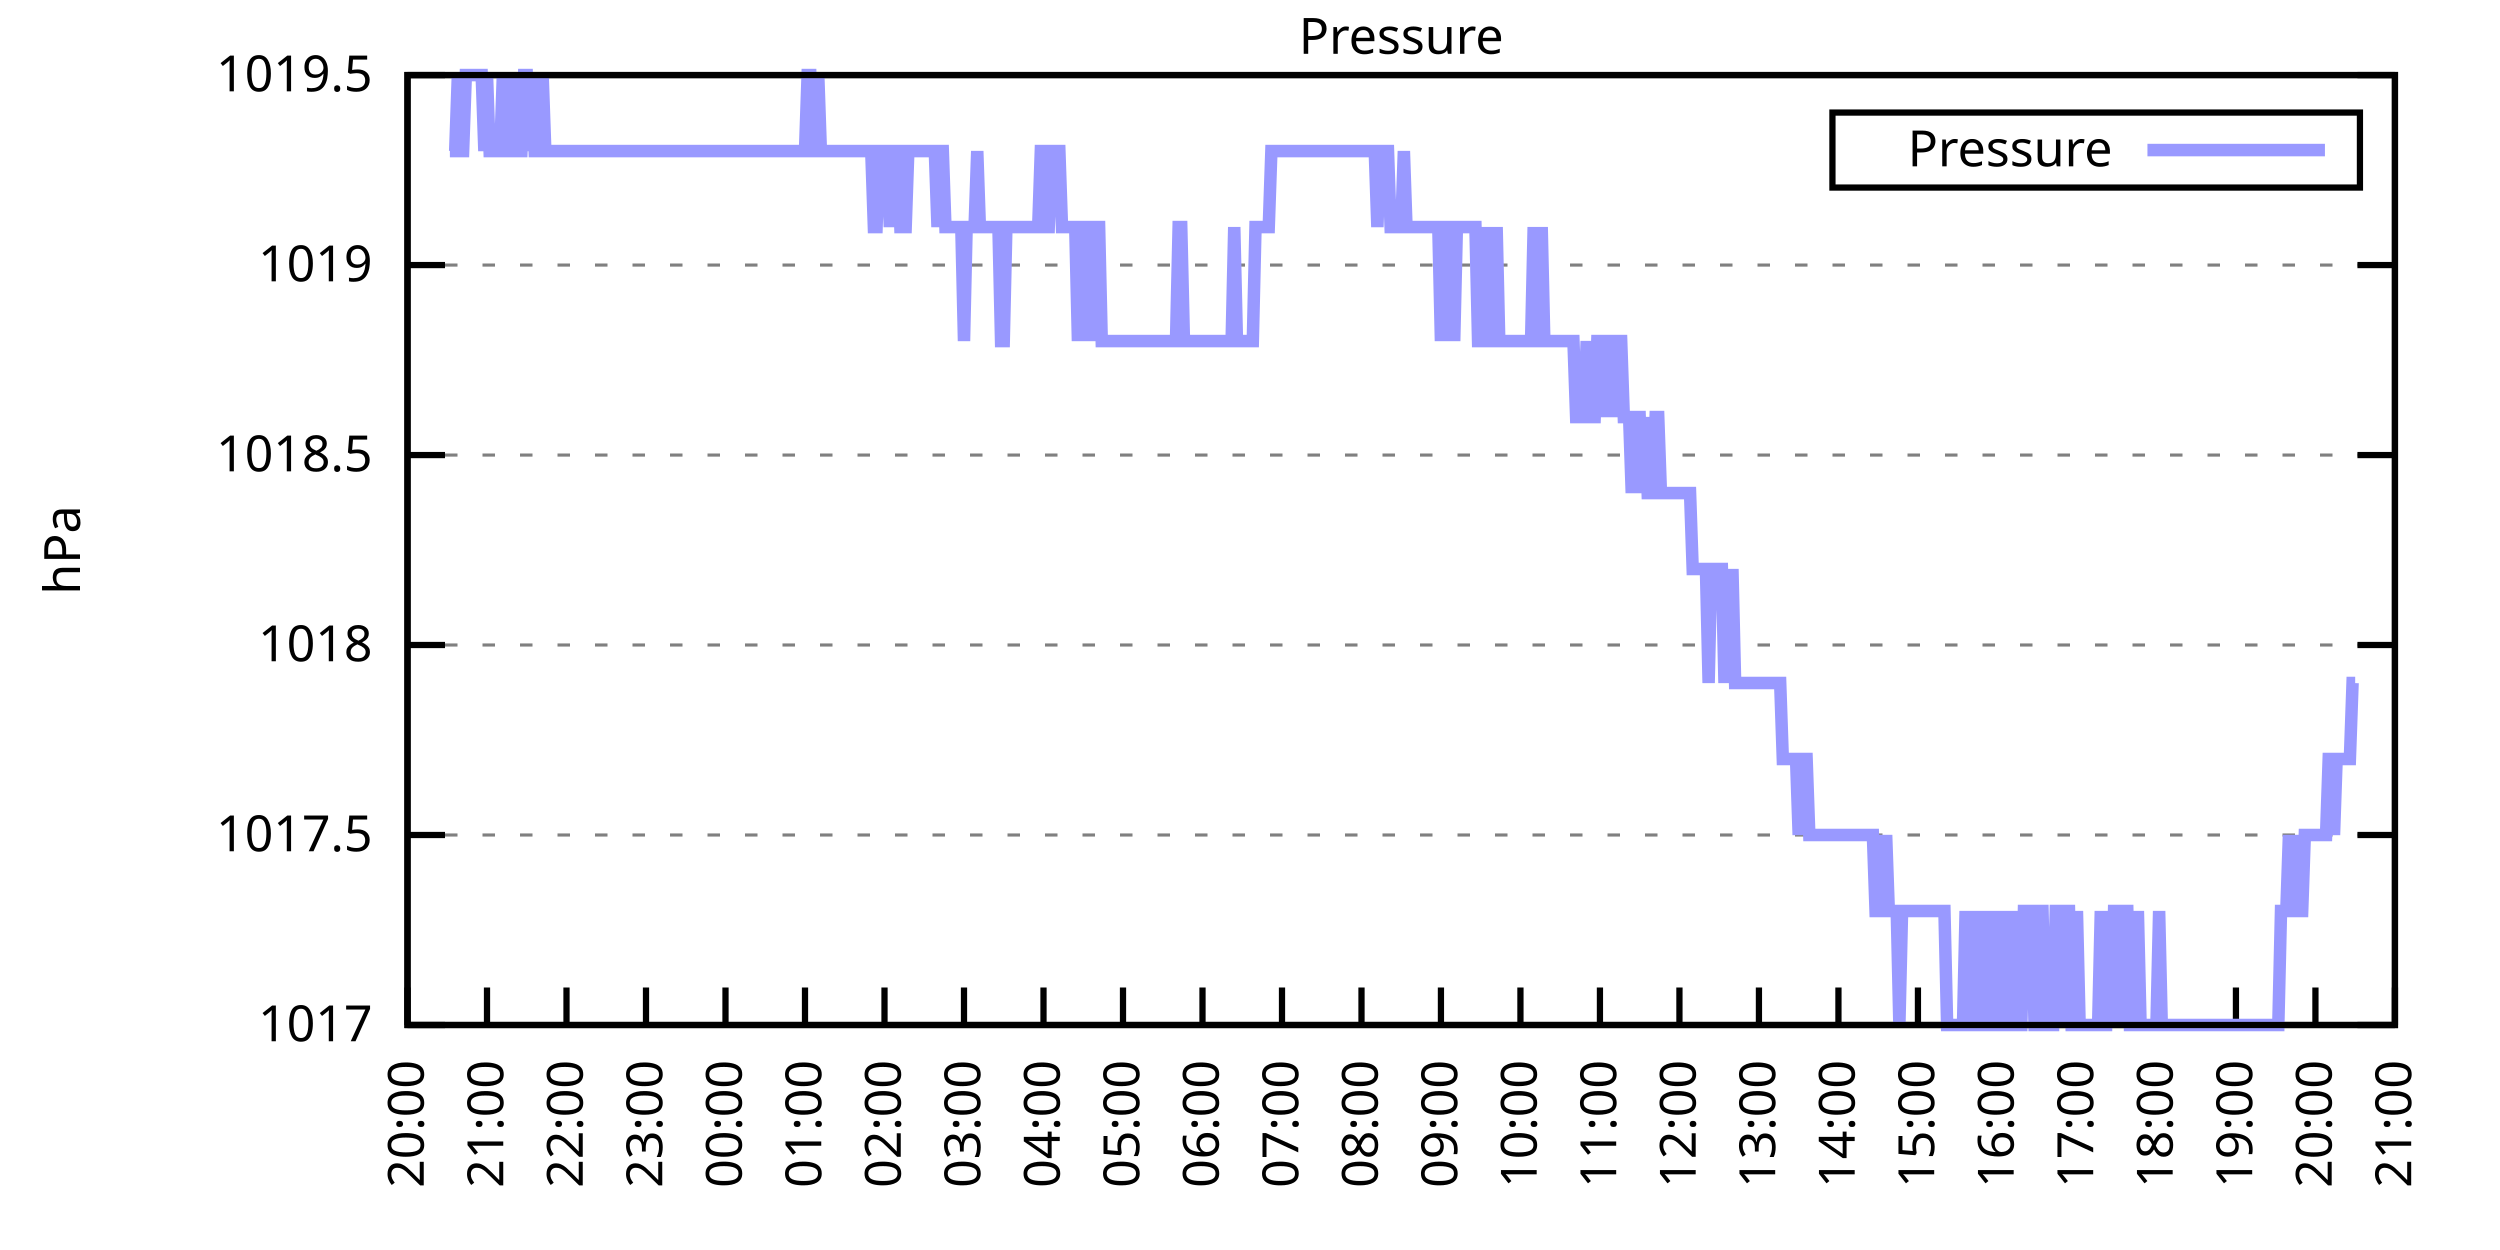
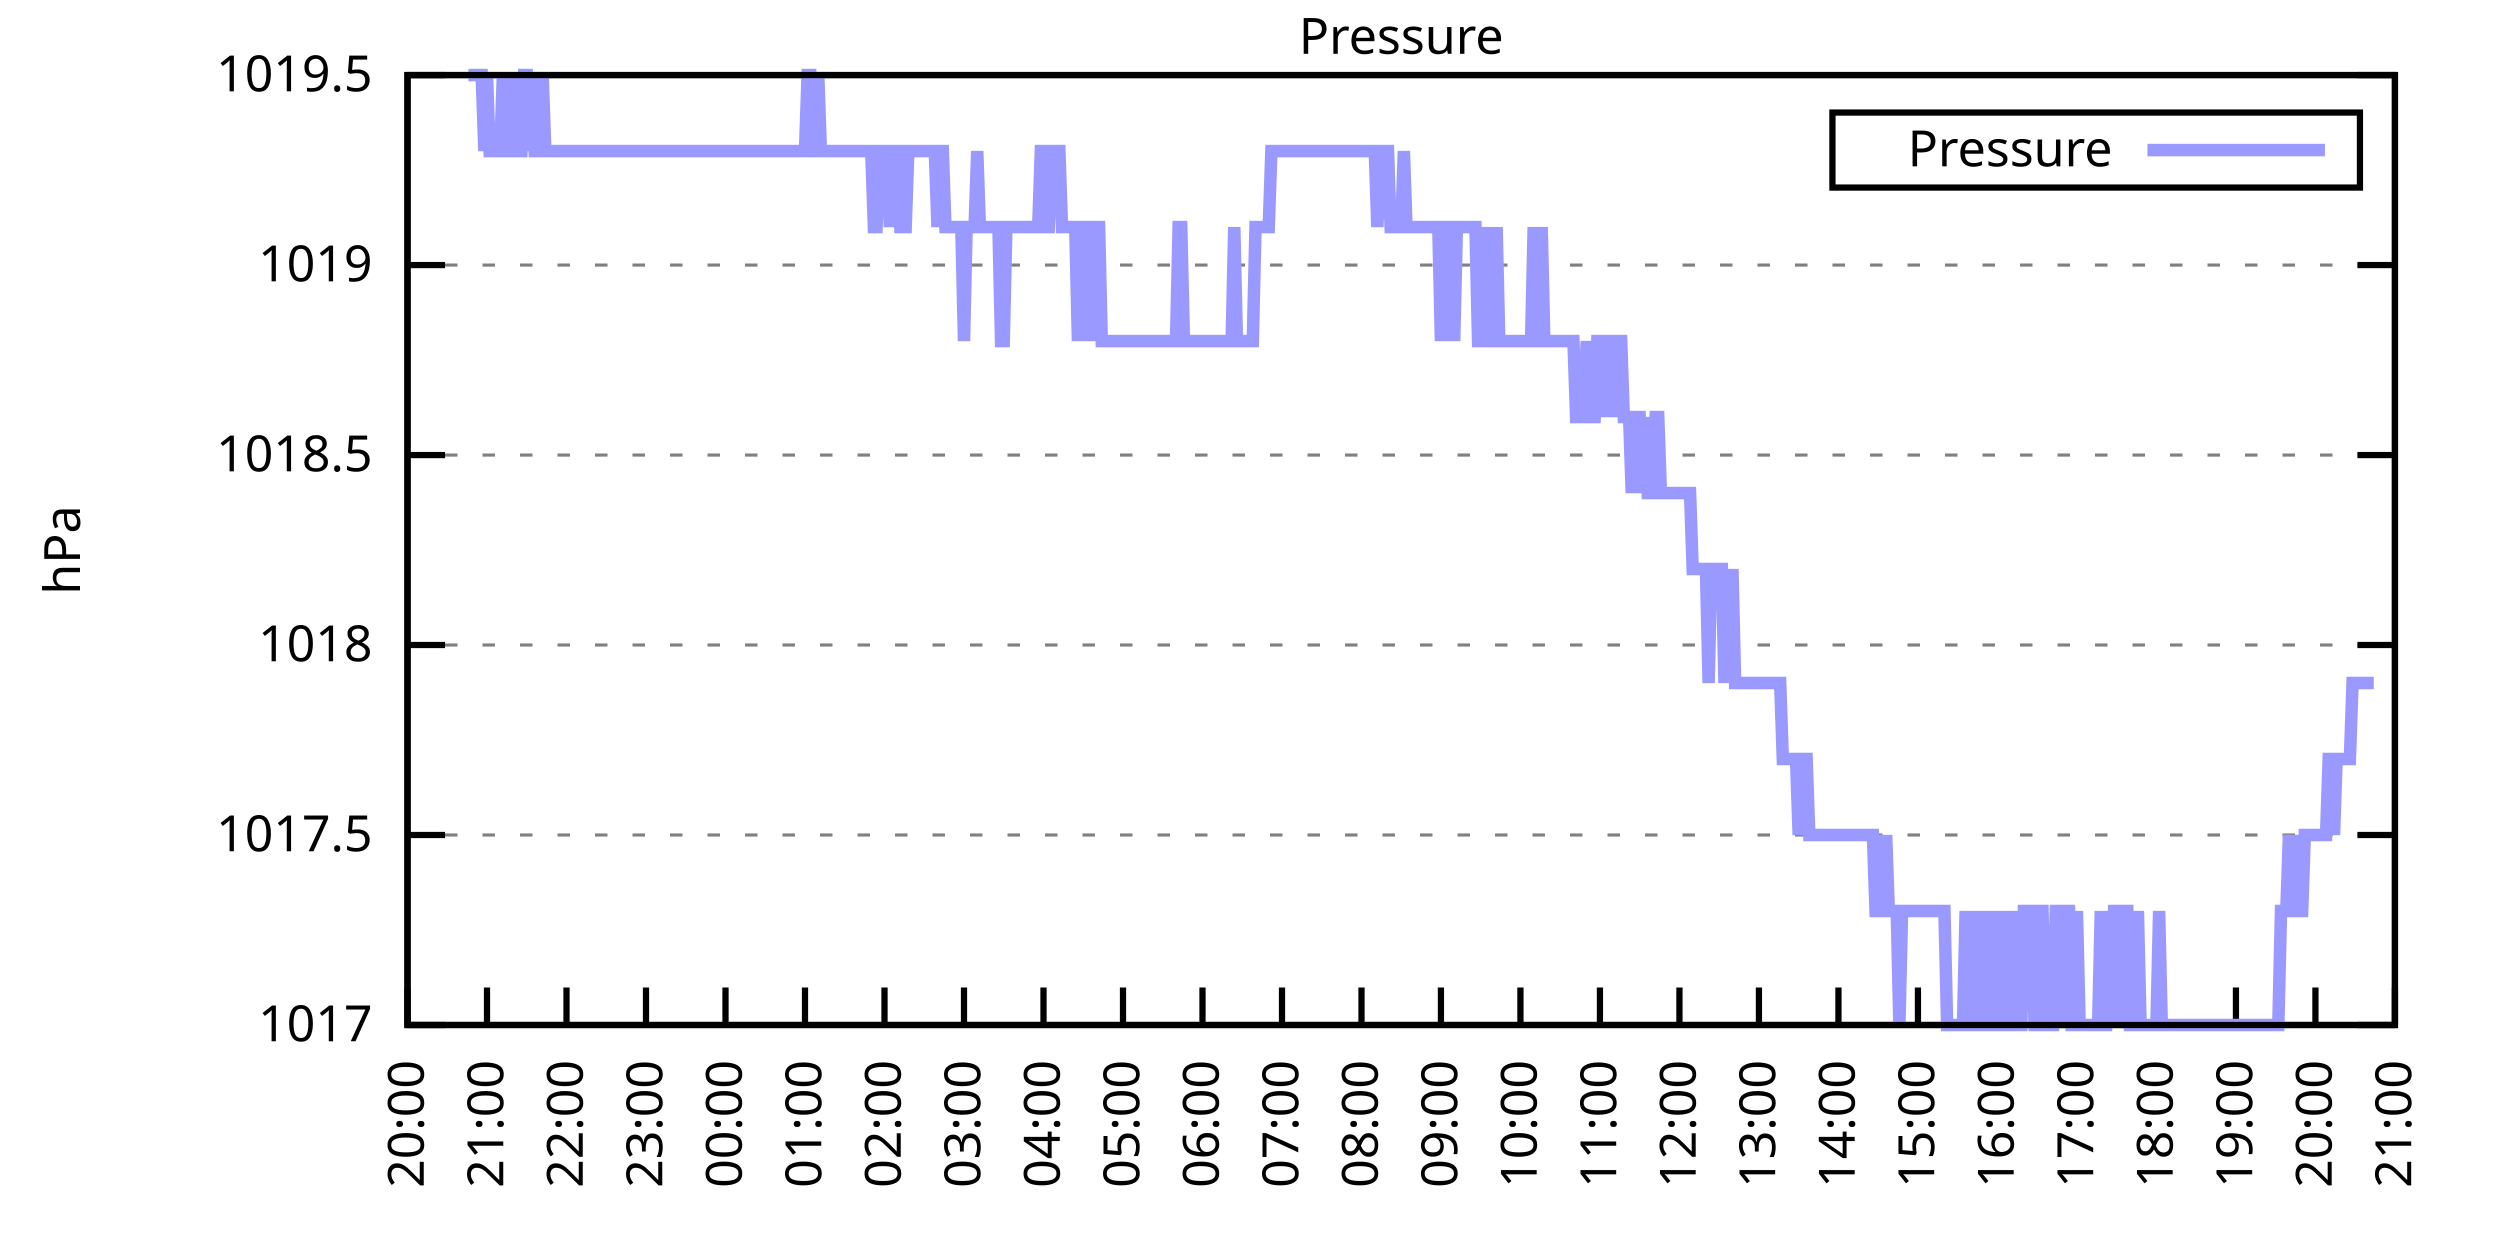
<svg xmlns="http://www.w3.org/2000/svg" xmlns:xlink="http://www.w3.org/1999/xlink" width="400" height="200" viewBox="0 0 400 200">
  <g id="gnuplot_canvas">
    <rect x="0" y="0" width="400" height="200" fill="none" />
    <defs>
      <circle id="gpDot" r="0.5" stroke-width="0.5" stroke="currentColor" />
      <path id="gpPt0" stroke-width="0.333" stroke="currentColor" d="M-1,0 h2 M0,-1 v2" />
      <path id="gpPt1" stroke-width="0.333" stroke="currentColor" d="M-1,-1 L1,1 M1,-1 L-1,1" />
      <path id="gpPt2" stroke-width="0.333" stroke="currentColor" d="M-1,0 L1,0 M0,-1 L0,1 M-1,-1 L1,1 M-1,1 L1,-1" />
      <rect id="gpPt3" stroke-width="0.333" stroke="currentColor" x="-1" y="-1" width="2" height="2" />
      <rect id="gpPt4" stroke-width="0.333" stroke="currentColor" fill="currentColor" x="-1" y="-1" width="2" height="2" />
      <circle id="gpPt5" stroke-width="0.333" stroke="currentColor" cx="0" cy="0" r="1" />
      <use xlink:href="#gpPt5" id="gpPt6" fill="currentColor" stroke="none" />
      <path id="gpPt7" stroke-width="0.333" stroke="currentColor" d="M0,-1.33 L-1.33,0.67 L1.33,0.67 z" />
      <use xlink:href="#gpPt7" id="gpPt8" fill="currentColor" stroke="none" />
      <use xlink:href="#gpPt7" id="gpPt9" stroke="currentColor" transform="rotate(180)" />
      <use xlink:href="#gpPt9" id="gpPt10" fill="currentColor" stroke="none" />
      <use xlink:href="#gpPt3" id="gpPt11" stroke="currentColor" transform="rotate(45)" />
      <use xlink:href="#gpPt11" id="gpPt12" fill="currentColor" stroke="none" />
      <path id="gpPt13" stroke-width="0.333" stroke="currentColor" d="M0,1.330 L1.265,0.411 L0.782,-1.067 L-0.782,-1.076 L-1.265,0.411 z" />
      <use xlink:href="#gpPt13" id="gpPt14" fill="currentColor" stroke="none" />
      <filter id="textbox" filterUnits="objectBoundingBox" x="0" y="0" height="1" width="1">
        <feFlood flood-color="white" flood-opacity="1" result="bgnd" />
        <feComposite in="SourceGraphic" in2="bgnd" operator="atop" />
      </filter>
      <filter id="greybox" filterUnits="objectBoundingBox" x="0" y="0" height="1" width="1">
        <feFlood flood-color="lightgrey" flood-opacity="1" result="grey" />
        <feComposite in="SourceGraphic" in2="grey" operator="atop" />
      </filter>
    </defs>
    <g fill="none" color="white" stroke="currentColor" stroke-width="1.00" stroke-linecap="butt" stroke-linejoin="miter">
</g>
    <g fill="none" color="black" stroke="currentColor" stroke-width="1.00" stroke-linecap="butt" stroke-linejoin="miter">
      <g stroke="none" shape-rendering="crispEdges">
        <polygon fill="rgb(255, 255, 255)" points="65.20,164.00 383.18,164.00 383.18,12.02 65.20,12.02 " />
      </g>
    </g>
    <g fill="none" color="black" stroke="currentColor" stroke-width="1.00" stroke-linecap="butt" stroke-linejoin="miter">
</g>
    <g fill="none" color="black" stroke="black" stroke-width="0.50" stroke-linecap="butt" stroke-linejoin="miter">
</g>
    <g fill="none" color="gray" stroke="currentColor" stroke-width="0.50" stroke-linecap="butt" stroke-linejoin="miter">
      <path stroke="gray" stroke-dasharray="2,4" class="gridline" d="M65.20,164.00 L383.19,164.00  " />
    </g>
    <g fill="none" color="gray" stroke="gray" stroke-width="1.00" stroke-linecap="butt" stroke-linejoin="miter">
</g>
    <g fill="none" color="black" stroke="currentColor" stroke-width="1.00" stroke-linecap="butt" stroke-linejoin="miter">
      <path stroke="black" d="M65.20,164.00 L71.20,164.00 M383.19,164.00 L377.19,164.00  " />
      <g transform="translate(59.60,166.60)" stroke="none" fill="black" font-family="Sans" font-size="8.00" text-anchor="end">
        <text>
          <tspan font-family="Sans"> 1017</tspan>
        </text>
      </g>
    </g>
    <g fill="none" color="black" stroke="currentColor" stroke-width="1.00" stroke-linecap="butt" stroke-linejoin="miter">
</g>
    <g fill="none" color="black" stroke="black" stroke-width="0.50" stroke-linecap="butt" stroke-linejoin="miter">
</g>
    <g fill="none" color="gray" stroke="currentColor" stroke-width="0.50" stroke-linecap="butt" stroke-linejoin="miter">
      <path stroke="gray" stroke-dasharray="2,4" class="gridline" d="M65.20,133.60 L383.19,133.60  " />
    </g>
    <g fill="none" color="gray" stroke="gray" stroke-width="1.00" stroke-linecap="butt" stroke-linejoin="miter">
</g>
    <g fill="none" color="black" stroke="currentColor" stroke-width="1.00" stroke-linecap="butt" stroke-linejoin="miter">
      <path stroke="black" d="M65.20,133.60 L71.20,133.60 M383.19,133.60 L377.19,133.60  " />
      <g transform="translate(59.60,136.20)" stroke="none" fill="black" font-family="Sans" font-size="8.00" text-anchor="end">
        <text>
          <tspan font-family="Sans"> 1017.5</tspan>
        </text>
      </g>
    </g>
    <g fill="none" color="black" stroke="currentColor" stroke-width="1.00" stroke-linecap="butt" stroke-linejoin="miter">
</g>
    <g fill="none" color="black" stroke="black" stroke-width="0.50" stroke-linecap="butt" stroke-linejoin="miter">
</g>
    <g fill="none" color="gray" stroke="currentColor" stroke-width="0.50" stroke-linecap="butt" stroke-linejoin="miter">
      <path stroke="gray" stroke-dasharray="2,4" class="gridline" d="M65.20,103.20 L383.19,103.20  " />
    </g>
    <g fill="none" color="gray" stroke="gray" stroke-width="1.00" stroke-linecap="butt" stroke-linejoin="miter">
</g>
    <g fill="none" color="black" stroke="currentColor" stroke-width="1.00" stroke-linecap="butt" stroke-linejoin="miter">
      <path stroke="black" d="M65.20,103.20 L71.20,103.20 M383.19,103.20 L377.19,103.20  " />
      <g transform="translate(59.60,105.80)" stroke="none" fill="black" font-family="Sans" font-size="8.00" text-anchor="end">
        <text>
          <tspan font-family="Sans"> 1018</tspan>
        </text>
      </g>
    </g>
    <g fill="none" color="black" stroke="currentColor" stroke-width="1.00" stroke-linecap="butt" stroke-linejoin="miter">
</g>
    <g fill="none" color="black" stroke="black" stroke-width="0.50" stroke-linecap="butt" stroke-linejoin="miter">
</g>
    <g fill="none" color="gray" stroke="currentColor" stroke-width="0.50" stroke-linecap="butt" stroke-linejoin="miter">
      <path stroke="gray" stroke-dasharray="2,4" class="gridline" d="M65.20,72.81 L383.19,72.81  " />
    </g>
    <g fill="none" color="gray" stroke="gray" stroke-width="1.00" stroke-linecap="butt" stroke-linejoin="miter">
</g>
    <g fill="none" color="black" stroke="currentColor" stroke-width="1.00" stroke-linecap="butt" stroke-linejoin="miter">
      <path stroke="black" d="M65.20,72.81 L71.20,72.81 M383.19,72.81 L377.19,72.81  " />
      <g transform="translate(59.60,75.41)" stroke="none" fill="black" font-family="Sans" font-size="8.00" text-anchor="end">
        <text>
          <tspan font-family="Sans"> 1018.5</tspan>
        </text>
      </g>
    </g>
    <g fill="none" color="black" stroke="currentColor" stroke-width="1.00" stroke-linecap="butt" stroke-linejoin="miter">
</g>
    <g fill="none" color="black" stroke="black" stroke-width="0.50" stroke-linecap="butt" stroke-linejoin="miter">
</g>
    <g fill="none" color="gray" stroke="currentColor" stroke-width="0.50" stroke-linecap="butt" stroke-linejoin="miter">
      <path stroke="gray" stroke-dasharray="2,4" class="gridline" d="M65.20,42.41 L383.19,42.41  " />
    </g>
    <g fill="none" color="gray" stroke="gray" stroke-width="1.00" stroke-linecap="butt" stroke-linejoin="miter">
</g>
    <g fill="none" color="black" stroke="currentColor" stroke-width="1.00" stroke-linecap="butt" stroke-linejoin="miter">
      <path stroke="black" d="M65.20,42.41 L71.20,42.41 M383.19,42.41 L377.19,42.41  " />
      <g transform="translate(59.60,45.01)" stroke="none" fill="black" font-family="Sans" font-size="8.00" text-anchor="end">
        <text>
          <tspan font-family="Sans"> 1019</tspan>
        </text>
      </g>
    </g>
    <g fill="none" color="black" stroke="currentColor" stroke-width="1.00" stroke-linecap="butt" stroke-linejoin="miter">
</g>
    <g fill="none" color="black" stroke="black" stroke-width="0.50" stroke-linecap="butt" stroke-linejoin="miter">
</g>
    <g fill="none" color="gray" stroke="currentColor" stroke-width="0.50" stroke-linecap="butt" stroke-linejoin="miter">
      <path stroke="gray" stroke-dasharray="2,4" class="gridline" d="M65.20,12.01 L383.19,12.01  " />
    </g>
    <g fill="none" color="gray" stroke="gray" stroke-width="1.00" stroke-linecap="butt" stroke-linejoin="miter">
</g>
    <g fill="none" color="black" stroke="currentColor" stroke-width="1.00" stroke-linecap="butt" stroke-linejoin="miter">
      <path stroke="black" d="M65.20,12.01 L71.20,12.01 M383.19,12.01 L377.19,12.01  " />
      <g transform="translate(59.60,14.61)" stroke="none" fill="black" font-family="Sans" font-size="8.00" text-anchor="end">
        <text>
          <tspan font-family="Sans"> 1019.5</tspan>
        </text>
      </g>
    </g>
    <g fill="none" color="black" stroke="currentColor" stroke-width="1.00" stroke-linecap="butt" stroke-linejoin="miter">
      <path stroke="black" d="M65.20,164.00 L65.20,158.00  " />
      <g transform="translate(67.80,169.60) rotate(270.00)" stroke="none" fill="black" font-family="Sans" font-size="8.00" text-anchor="end">
        <text>
          <tspan font-family="Sans">20:00</tspan>
        </text>
      </g>
    </g>
    <g fill="none" color="black" stroke="currentColor" stroke-width="1.00" stroke-linecap="butt" stroke-linejoin="miter">
      <path stroke="black" d="M77.92,164.00 L77.92,158.00  " />
      <g transform="translate(80.52,169.60) rotate(270.00)" stroke="none" fill="black" font-family="Sans" font-size="8.00" text-anchor="end">
        <text>
          <tspan font-family="Sans">21:00</tspan>
        </text>
      </g>
    </g>
    <g fill="none" color="black" stroke="currentColor" stroke-width="1.00" stroke-linecap="butt" stroke-linejoin="miter">
      <path stroke="black" d="M90.64,164.00 L90.64,158.00  " />
      <g transform="translate(93.24,169.60) rotate(270.00)" stroke="none" fill="black" font-family="Sans" font-size="8.00" text-anchor="end">
        <text>
          <tspan font-family="Sans">22:00</tspan>
        </text>
      </g>
    </g>
    <g fill="none" color="black" stroke="currentColor" stroke-width="1.00" stroke-linecap="butt" stroke-linejoin="miter">
      <path stroke="black" d="M103.36,164.00 L103.36,158.00  " />
      <g transform="translate(105.96,169.60) rotate(270.00)" stroke="none" fill="black" font-family="Sans" font-size="8.00" text-anchor="end">
        <text>
          <tspan font-family="Sans">23:00</tspan>
        </text>
      </g>
    </g>
    <g fill="none" color="black" stroke="currentColor" stroke-width="1.00" stroke-linecap="butt" stroke-linejoin="miter">
      <path stroke="black" d="M116.08,164.00 L116.08,158.00  " />
      <g transform="translate(118.68,169.60) rotate(270.00)" stroke="none" fill="black" font-family="Sans" font-size="8.00" text-anchor="end">
        <text>
          <tspan font-family="Sans">00:00</tspan>
        </text>
      </g>
    </g>
    <g fill="none" color="black" stroke="currentColor" stroke-width="1.00" stroke-linecap="butt" stroke-linejoin="miter">
      <path stroke="black" d="M128.80,164.00 L128.80,158.00  " />
      <g transform="translate(131.40,169.60) rotate(270.00)" stroke="none" fill="black" font-family="Sans" font-size="8.00" text-anchor="end">
        <text>
          <tspan font-family="Sans">01:00</tspan>
        </text>
      </g>
    </g>
    <g fill="none" color="black" stroke="currentColor" stroke-width="1.00" stroke-linecap="butt" stroke-linejoin="miter">
      <path stroke="black" d="M141.52,164.00 L141.52,158.00  " />
      <g transform="translate(144.12,169.60) rotate(270.00)" stroke="none" fill="black" font-family="Sans" font-size="8.00" text-anchor="end">
        <text>
          <tspan font-family="Sans">02:00</tspan>
        </text>
      </g>
    </g>
    <g fill="none" color="black" stroke="currentColor" stroke-width="1.00" stroke-linecap="butt" stroke-linejoin="miter">
      <path stroke="black" d="M154.24,164.00 L154.24,158.00  " />
      <g transform="translate(156.84,169.60) rotate(270.00)" stroke="none" fill="black" font-family="Sans" font-size="8.00" text-anchor="end">
        <text>
          <tspan font-family="Sans">03:00</tspan>
        </text>
      </g>
    </g>
    <g fill="none" color="black" stroke="currentColor" stroke-width="1.00" stroke-linecap="butt" stroke-linejoin="miter">
      <path stroke="black" d="M166.96,164.00 L166.96,158.00  " />
      <g transform="translate(169.56,169.60) rotate(270.00)" stroke="none" fill="black" font-family="Sans" font-size="8.00" text-anchor="end">
        <text>
          <tspan font-family="Sans">04:00</tspan>
        </text>
      </g>
    </g>
    <g fill="none" color="black" stroke="currentColor" stroke-width="1.00" stroke-linecap="butt" stroke-linejoin="miter">
      <path stroke="black" d="M179.68,164.00 L179.68,158.00  " />
      <g transform="translate(182.28,169.60) rotate(270.00)" stroke="none" fill="black" font-family="Sans" font-size="8.00" text-anchor="end">
        <text>
          <tspan font-family="Sans">05:00</tspan>
        </text>
      </g>
    </g>
    <g fill="none" color="black" stroke="currentColor" stroke-width="1.00" stroke-linecap="butt" stroke-linejoin="miter">
      <path stroke="black" d="M192.40,164.00 L192.40,158.00  " />
      <g transform="translate(195.00,169.60) rotate(270.00)" stroke="none" fill="black" font-family="Sans" font-size="8.00" text-anchor="end">
        <text>
          <tspan font-family="Sans">06:00</tspan>
        </text>
      </g>
    </g>
    <g fill="none" color="black" stroke="currentColor" stroke-width="1.00" stroke-linecap="butt" stroke-linejoin="miter">
      <path stroke="black" d="M205.12,164.00 L205.12,158.00  " />
      <g transform="translate(207.72,169.60) rotate(270.00)" stroke="none" fill="black" font-family="Sans" font-size="8.00" text-anchor="end">
        <text>
          <tspan font-family="Sans">07:00</tspan>
        </text>
      </g>
    </g>
    <g fill="none" color="black" stroke="currentColor" stroke-width="1.00" stroke-linecap="butt" stroke-linejoin="miter">
      <path stroke="black" d="M217.84,164.00 L217.84,158.00  " />
      <g transform="translate(220.44,169.60) rotate(270.00)" stroke="none" fill="black" font-family="Sans" font-size="8.00" text-anchor="end">
        <text>
          <tspan font-family="Sans">08:00</tspan>
        </text>
      </g>
    </g>
    <g fill="none" color="black" stroke="currentColor" stroke-width="1.00" stroke-linecap="butt" stroke-linejoin="miter">
      <path stroke="black" d="M230.55,164.00 L230.55,158.00  " />
      <g transform="translate(233.15,169.60) rotate(270.00)" stroke="none" fill="black" font-family="Sans" font-size="8.00" text-anchor="end">
        <text>
          <tspan font-family="Sans">09:00</tspan>
        </text>
      </g>
    </g>
    <g fill="none" color="black" stroke="currentColor" stroke-width="1.00" stroke-linecap="butt" stroke-linejoin="miter">
      <path stroke="black" d="M243.27,164.00 L243.27,158.00  " />
      <g transform="translate(245.87,169.60) rotate(270.00)" stroke="none" fill="black" font-family="Sans" font-size="8.00" text-anchor="end">
        <text>
          <tspan font-family="Sans">10:00</tspan>
        </text>
      </g>
    </g>
    <g fill="none" color="black" stroke="currentColor" stroke-width="1.00" stroke-linecap="butt" stroke-linejoin="miter">
      <path stroke="black" d="M255.99,164.00 L255.99,158.00  " />
      <g transform="translate(258.59,169.60) rotate(270.00)" stroke="none" fill="black" font-family="Sans" font-size="8.00" text-anchor="end">
        <text>
          <tspan font-family="Sans">11:00</tspan>
        </text>
      </g>
    </g>
    <g fill="none" color="black" stroke="currentColor" stroke-width="1.00" stroke-linecap="butt" stroke-linejoin="miter">
      <path stroke="black" d="M268.71,164.00 L268.71,158.00  " />
      <g transform="translate(271.31,169.60) rotate(270.00)" stroke="none" fill="black" font-family="Sans" font-size="8.00" text-anchor="end">
        <text>
          <tspan font-family="Sans">12:00</tspan>
        </text>
      </g>
    </g>
    <g fill="none" color="black" stroke="currentColor" stroke-width="1.00" stroke-linecap="butt" stroke-linejoin="miter">
      <path stroke="black" d="M281.43,164.00 L281.43,158.00  " />
      <g transform="translate(284.03,169.60) rotate(270.00)" stroke="none" fill="black" font-family="Sans" font-size="8.00" text-anchor="end">
        <text>
          <tspan font-family="Sans">13:00</tspan>
        </text>
      </g>
    </g>
    <g fill="none" color="black" stroke="currentColor" stroke-width="1.00" stroke-linecap="butt" stroke-linejoin="miter">
      <path stroke="black" d="M294.15,164.00 L294.15,158.00  " />
      <g transform="translate(296.75,169.60) rotate(270.00)" stroke="none" fill="black" font-family="Sans" font-size="8.00" text-anchor="end">
        <text>
          <tspan font-family="Sans">14:00</tspan>
        </text>
      </g>
    </g>
    <g fill="none" color="black" stroke="currentColor" stroke-width="1.00" stroke-linecap="butt" stroke-linejoin="miter">
      <path stroke="black" d="M306.87,164.00 L306.87,158.00  " />
      <g transform="translate(309.47,169.60) rotate(270.00)" stroke="none" fill="black" font-family="Sans" font-size="8.00" text-anchor="end">
        <text>
          <tspan font-family="Sans">15:00</tspan>
        </text>
      </g>
    </g>
    <g fill="none" color="black" stroke="currentColor" stroke-width="1.00" stroke-linecap="butt" stroke-linejoin="miter">
      <path stroke="black" d="M319.59,164.00 L319.59,158.00  " />
      <g transform="translate(322.19,169.60) rotate(270.00)" stroke="none" fill="black" font-family="Sans" font-size="8.00" text-anchor="end">
        <text>
          <tspan font-family="Sans">16:00</tspan>
        </text>
      </g>
    </g>
    <g fill="none" color="black" stroke="currentColor" stroke-width="1.00" stroke-linecap="butt" stroke-linejoin="miter">
      <path stroke="black" d="M332.31,164.00 L332.31,158.00  " />
      <g transform="translate(334.91,169.60) rotate(270.00)" stroke="none" fill="black" font-family="Sans" font-size="8.00" text-anchor="end">
        <text>
          <tspan font-family="Sans">17:00</tspan>
        </text>
      </g>
    </g>
    <g fill="none" color="black" stroke="currentColor" stroke-width="1.00" stroke-linecap="butt" stroke-linejoin="miter">
      <path stroke="black" d="M345.03,164.00 L345.03,158.00  " />
      <g transform="translate(347.63,169.60) rotate(270.00)" stroke="none" fill="black" font-family="Sans" font-size="8.00" text-anchor="end">
        <text>
          <tspan font-family="Sans">18:00</tspan>
        </text>
      </g>
    </g>
    <g fill="none" color="black" stroke="currentColor" stroke-width="1.00" stroke-linecap="butt" stroke-linejoin="miter">
      <path stroke="black" d="M357.75,164.00 L357.75,158.00  " />
      <g transform="translate(360.35,169.60) rotate(270.00)" stroke="none" fill="black" font-family="Sans" font-size="8.00" text-anchor="end">
        <text>
          <tspan font-family="Sans">19:00</tspan>
        </text>
      </g>
    </g>
    <g fill="none" color="black" stroke="currentColor" stroke-width="1.00" stroke-linecap="butt" stroke-linejoin="miter">
      <path stroke="black" d="M370.47,164.00 L370.47,158.00  " />
      <g transform="translate(373.07,169.60) rotate(270.00)" stroke="none" fill="black" font-family="Sans" font-size="8.00" text-anchor="end">
        <text>
          <tspan font-family="Sans">20:00</tspan>
        </text>
      </g>
    </g>
    <g fill="none" color="black" stroke="currentColor" stroke-width="1.00" stroke-linecap="butt" stroke-linejoin="miter">
      <path stroke="black" d="M383.19,164.00 L383.19,158.00  " />
      <g transform="translate(385.79,169.60) rotate(270.00)" stroke="none" fill="black" font-family="Sans" font-size="8.00" text-anchor="end">
        <text>
          <tspan font-family="Sans">21:00</tspan>
        </text>
      </g>
    </g>
    <g fill="none" color="black" stroke="currentColor" stroke-width="1.00" stroke-linecap="butt" stroke-linejoin="miter">
</g>
    <g fill="none" color="black" stroke="currentColor" stroke-width="1.00" stroke-linecap="butt" stroke-linejoin="miter">
      <path stroke="black" d="M65.20,12.01 L65.20,164.00 L383.19,164.00 L383.19,12.01 L65.20,12.01 Z  " />
    </g>
    <g fill="none" color="black" stroke="currentColor" stroke-width="1.00" stroke-linecap="butt" stroke-linejoin="miter">
</g>
    <g fill="none" color="black" stroke="currentColor" stroke-width="1.00" stroke-linecap="butt" stroke-linejoin="miter">
      <path stroke="black" d="M293.19,30.01 L293.19,18.01 L377.59,18.01 L377.59,30.01 L293.19,30.01 Z  " />
    </g>
    <g id="Pressure_plot_1">
      <g fill="none" color="white" stroke="black" stroke-width="2.00" stroke-linecap="butt" stroke-linejoin="miter">
</g>
      <g fill="none" color="black" stroke="currentColor" stroke-width="2.00" stroke-linecap="butt" stroke-linejoin="miter">
        <g transform="translate(337.99,26.61)" stroke="none" fill="black" font-family="Sans" font-size="8.00" text-anchor="end">
          <text>
            <tspan font-family="Sans">Pressure</tspan>
          </text>
        </g>
      </g>
      <g fill="none" color="black" stroke="currentColor" stroke-width="2.00" stroke-linecap="butt" stroke-linejoin="miter">
-         <path stroke="rgb(153, 153, 255)" d="M343.59,24.01 L371.99,24.01 M71.98,24.17 L72.41,24.17 L72.83,24.17 L73.26,12.01 L73.68,24.17 L74.10,24.17   L74.53,12.01 L74.95,12.01 L75.38,12.01 L75.80,12.01 L76.22,12.01 L76.65,12.01 L77.07,12.01 L77.50,24.17   L77.92,12.01 L78.34,24.17 L78.77,24.17 L79.19,24.17 L79.62,24.17 L80.04,24.17 L80.46,12.01 L80.89,24.17   L81.31,12.01 L81.74,24.17 L82.16,24.17 L82.58,12.01 L83.01,24.17 L83.43,24.17 L83.86,12.01 L84.28,12.01   L84.70,24.17 L85.13,12.01 L85.55,24.17 L85.98,24.17 L86.40,24.17 L86.82,12.01 L87.25,24.17 L87.67,24.17   L88.10,24.17 L88.52,24.17 L88.94,24.17 L89.37,24.17 L89.79,24.17 L90.22,24.17 L90.64,24.17 L91.06,24.17   L91.49,24.17 L91.91,24.17 L92.34,24.17 L92.76,24.17 L93.18,24.17 L93.61,24.17 L94.03,24.17 L94.46,24.17   L94.88,24.17 L95.30,24.17 L95.73,24.17 L96.15,24.17 L96.58,24.17 L97.00,24.17 L97.42,24.17 L97.85,24.17   L98.27,24.17 L98.69,24.17 L99.12,24.17 L99.54,24.17 L99.97,24.17 L100.39,24.17 L100.81,24.17 L101.24,24.17   L101.66,24.17 L102.09,24.17 L102.51,24.17 L102.93,24.17 L103.36,24.17 L103.78,24.17 L104.21,24.17 L104.63,24.17   L105.05,24.17 L105.48,24.17 L105.90,24.17 L106.33,24.17 L106.75,24.17 L107.17,24.17 L107.60,24.17 L108.02,24.17   L108.45,24.17 L108.87,24.17 L109.29,24.17 L109.72,24.17 L110.14,24.17 L110.57,24.17 L110.99,24.17 L111.41,24.17   L111.84,24.17 L112.26,24.17 L112.69,24.17 L113.11,24.17 L113.53,24.17 L113.96,24.17 L114.38,24.17 L114.81,24.17   L115.23,24.17 L115.65,24.17 L116.08,24.17 L116.50,24.17 L116.93,24.17 L117.35,24.17 L117.77,24.17 L118.20,24.17   L118.62,24.17 L119.05,24.17 L119.47,24.17 L119.89,24.17 L120.32,24.17 L120.74,24.17 L121.17,24.17 L121.59,24.17   L122.01,24.17 L122.44,24.17 L122.86,24.17 L123.29,24.17 L123.71,24.17 L124.13,24.17 L124.56,24.17 L124.98,24.17   L125.41,24.17 L125.83,24.17 L126.25,24.17 L126.68,24.17 L127.10,24.17 L127.53,24.17 L127.95,24.17 L128.37,24.17   L128.80,24.17 L129.22,12.01 L129.65,12.01 L130.07,24.17 L130.49,24.17 L130.92,12.01 L131.34,24.17 L131.77,24.17   L132.19,24.17 L132.61,24.17 L133.04,24.17 L133.46,24.17 L133.89,24.17 L134.31,24.17 L134.73,24.17 L135.16,24.17   L135.58,24.17 L136.01,24.17 L136.43,24.17 L136.85,24.17 L137.28,24.17 L137.70,24.17 L138.13,24.17 L138.55,24.17   L138.97,24.17 L139.40,24.17 L139.82,36.33 L140.25,36.33 L140.67,24.17 L141.09,24.17 L141.52,24.17 L141.94,24.17   L142.37,36.33 L142.79,24.17 L143.21,24.17 L143.64,24.17 L144.06,36.33 L144.49,36.33 L144.91,36.33 L145.33,24.17   L145.76,24.17 L146.18,24.17 L146.61,24.17 L147.03,24.17 L147.45,24.17 L147.88,24.17 L148.30,24.17 L148.73,24.17   L149.15,24.17 L149.57,24.17 L150.00,36.33 L150.42,24.17 L150.85,24.17 L151.27,36.33 L151.69,36.33 L152.12,36.33   L152.54,36.33 L152.97,36.33 L153.39,36.33 L153.81,36.33 L154.24,54.57 L154.66,36.33 L155.09,36.33 L155.51,36.33   L155.93,36.33 L156.36,24.17 L156.78,36.33 L157.21,36.33 L157.63,36.33 L158.05,36.33 L158.48,36.33 L158.90,36.33   L159.33,36.33 L159.75,36.33 L160.17,54.57 L160.60,54.57 L161.02,36.33 L161.44,36.33 L161.87,36.33 L162.29,36.33   L162.72,36.33 L163.14,36.33 L163.56,36.33 L163.99,36.33 L164.41,36.33 L164.84,36.33 L165.26,36.33 L165.68,36.33   L166.11,36.33 L166.53,24.17 L166.96,24.17 L167.38,36.33 L167.80,36.33 L168.23,24.17 L168.65,24.17 L169.08,24.17   L169.50,24.17 L169.92,36.33 L170.35,36.33 L170.77,36.33 L171.20,36.33 L171.62,36.33 L172.04,36.33 L172.47,54.57   L172.89,36.33 L173.32,36.33 L173.74,54.57 L174.16,36.33 L174.59,36.33 L175.01,54.57 L175.44,36.33 L175.86,36.33   L176.28,54.57 L176.71,54.57 L177.13,54.57 L177.56,54.57 L177.98,54.57 L178.40,54.57 L178.83,54.57 L179.25,54.57   L179.68,54.57 L180.10,54.57 L180.52,54.57 L180.95,54.57 L181.37,54.57 L181.80,54.57 L182.22,54.57 L182.64,54.57   L183.07,54.57 L183.49,54.57 L183.92,54.57 L184.34,54.57 L184.76,54.57 L185.19,54.57 L185.61,54.57 L186.04,54.57   L186.46,54.57 L186.88,54.57 L187.31,54.57 L187.73,54.57 L188.16,54.57 L188.58,36.33 L189.00,36.33 L189.43,54.57   L189.85,54.57 L190.28,54.57 L190.70,54.57 L191.12,54.57 L191.55,54.57 L191.97,54.57 L192.40,54.57 L192.82,54.57   L193.24,54.57 L193.67,54.57 L194.09,54.57 L194.52,54.57 L194.94,54.57 L195.36,54.57 L195.79,54.57 L196.21,54.57   L196.64,54.57 L197.06,54.57 L197.48,36.33 L197.91,54.57 L198.33,54.57 L198.76,54.57 L199.18,54.57 L199.60,54.57   L200.03,54.57 L200.45,54.57 L200.88,36.33 L201.30,36.33 L201.72,36.33 L202.15,36.33 L202.57,36.33 L203.00,36.33   L203.42,24.17 L203.84,24.17 L204.27,24.17 L204.69,24.17 L205.12,24.17 L205.54,24.17 L205.96,24.17 L206.39,24.17   L206.81,24.17 L207.24,24.17 L207.66,24.17 L208.08,24.17 L208.51,24.17 L208.93,24.17 L209.36,24.17 L209.78,24.17   L210.20,24.17 L210.63,24.17 L211.05,24.17 L211.48,24.17 L211.90,24.17 L212.32,24.17 L212.75,24.17 L213.17,24.17   L213.60,24.17 L214.02,24.17 L214.44,24.17 L214.87,24.17 L215.29,24.17 L215.72,24.17 L216.14,24.17 L216.56,24.17   L216.99,24.17 L217.41,24.17 L217.84,24.17 L218.26,24.17 L218.68,24.17 L219.11,24.17 L219.53,24.17 L219.96,24.17   L220.38,36.33 L220.80,24.17 L221.23,24.17 L221.65,24.17 L222.08,24.17 L222.50,36.33 L222.92,36.33 L223.35,36.33   L223.77,36.33 L224.20,36.33 L224.62,24.17 L225.04,36.33 L225.47,36.33 L225.89,36.33 L226.31,36.33 L226.74,36.33   L227.16,36.33 L227.59,36.33 L228.01,36.33 L228.43,36.33 L228.86,36.33 L229.28,36.33 L229.71,36.33 L230.13,36.33   L230.55,54.57 L230.98,36.33 L231.40,54.57 L231.83,36.33 L232.25,36.33 L232.67,54.57 L233.10,36.33 L233.52,36.33   L233.95,36.33 L234.37,36.33 L234.79,36.33 L235.22,36.33 L235.64,36.33 L236.07,36.33 L236.49,54.57 L236.91,54.57   L237.34,36.33 L237.76,54.57 L238.19,54.57 L238.61,36.33 L239.03,54.57 L239.46,36.33 L239.88,54.57 L240.31,54.57   L240.73,54.57 L241.15,54.57 L241.58,54.57 L242.00,54.57 L242.43,54.57 L242.85,54.57 L243.27,54.57 L243.70,54.57   L244.12,54.57 L244.55,54.57 L244.97,54.57 L245.39,36.33 L245.82,54.57 L246.24,54.57 L246.67,36.33 L247.09,54.57   L247.51,54.57 L247.94,54.57 L248.36,54.57 L248.79,54.57 L249.21,54.57 L249.63,54.57 L250.06,54.57 L250.48,54.57   L250.91,54.57 L251.33,54.57 L251.75,54.57 L252.18,66.73 L252.60,66.73 L253.03,66.73 L253.45,66.73 L253.87,54.57   L254.30,66.73 L254.72,66.73 L255.15,66.73 L255.57,54.57 L255.99,54.57 L256.42,54.57 L256.84,66.73 L257.27,54.57   L257.69,54.57 L258.11,66.73 L258.54,54.57 L258.96,54.57 L259.39,54.57 L259.81,66.73 L260.23,66.73 L260.66,66.73   L261.08,78.89 L261.51,66.73 L261.93,66.73 L262.35,66.73 L262.78,78.89 L263.20,66.73 L263.63,78.89 L264.05,78.89   L264.47,78.89 L264.90,66.73 L265.32,66.73 L265.75,78.89 L266.17,78.89 L266.59,78.89 L267.02,78.89 L267.44,78.89   L267.87,78.89 L268.29,78.89 L268.71,78.89 L269.14,78.89 L269.56,78.89 L269.99,78.89 L270.41,78.89 L270.83,91.04   L271.26,91.04 L271.68,91.04 L272.11,91.04 L272.53,91.04 L272.95,91.04 L273.38,109.28 L273.80,91.04 L274.23,91.04   L274.65,91.04 L275.07,91.04 L275.50,91.04 L275.92,109.28 L276.35,91.04 L276.77,109.28 L277.19,91.04 L277.62,109.28   L278.04,109.28 L278.47,109.28 L278.89,109.28 L279.31,109.28 L279.74,109.28 L280.16,109.28 L280.59,109.28 L281.01,109.28   L281.43,109.28 L281.86,109.28 L282.28,109.28 L282.71,109.28 L283.13,109.28 L283.55,109.28 L283.98,109.28 L284.40,109.28   L284.83,109.28 L285.25,121.44 L285.67,121.44 L286.10,121.44 L286.52,121.44 L286.95,121.44 L287.37,121.44 L287.79,133.60   L288.22,121.44 L288.64,121.44 L289.06,121.44 L289.49,133.60 L289.91,133.60 L290.34,133.60 L290.76,133.60 L291.18,133.60   L291.61,133.60 L292.03,133.60 L292.46,133.60 L292.88,133.60 L293.30,133.60 L293.73,133.60 L294.15,133.60 L294.58,133.60   L295.00,133.60 L295.42,133.60 L295.85,133.60 L296.27,133.60 L296.70,133.60 L297.12,133.60 L297.54,133.60 L297.97,133.60   L298.39,133.60 L298.82,133.60 L299.24,133.60 L299.66,133.60 L300.09,145.76 L300.51,145.76 L300.94,133.60 L301.36,145.76   L301.78,133.60 L302.21,145.76 L302.63,145.76 L303.06,145.76 L303.48,145.76 L303.90,164.00 L304.33,145.76 L304.75,145.76   L305.18,145.76 L305.60,145.76 L306.02,145.76 L306.45,145.76 L306.87,145.76 L307.30,145.76 L307.72,145.76 L308.14,145.76   L308.57,145.76 L308.99,145.76 L309.42,145.76 L309.84,145.76 L310.26,145.76 L310.69,145.76 L311.11,145.76 L311.54,164.00   L311.96,164.00 L312.38,164.00 L312.81,164.00 L313.23,164.00 L313.66,164.00 L314.08,164.00 L314.50,145.76 L314.93,164.00   L315.35,145.76 L315.78,164.00 L316.20,164.00 L316.62,145.76 L317.05,164.00 L317.47,164.00 L317.90,145.76 L318.32,164.00   L318.74,164.00 L319.17,145.76 L319.59,164.00 L320.02,164.00 L320.44,164.00 L320.86,145.76 L321.29,164.00 L321.71,164.00   L322.14,164.00 L322.56,145.76 L322.98,164.00 L323.41,164.00 L323.83,145.76 L324.26,145.76 L324.68,145.76 L325.10,145.76   L325.53,164.00 L325.95,164.00 L326.38,145.76 L326.80,145.76 L327.22,164.00 L327.65,164.00 L328.07,164.00 L328.50,164.00   L328.92,145.76 L329.34,145.76 L329.77,145.76 L330.19,164.00 L330.62,145.76 L331.04,145.76 L331.46,164.00 L331.89,164.00   L332.31,145.76 L332.74,164.00 L333.16,164.00 L333.58,164.00 L334.01,164.00 L334.43,164.00 L334.86,164.00 L335.28,164.00   L335.70,164.00 L336.13,145.76 L336.55,164.00 L336.98,164.00 L337.40,145.76 L337.82,164.00 L338.25,145.76 L338.67,145.76   L339.10,164.00 L339.52,145.76 L339.94,145.76 L340.37,145.76 L340.79,164.00 L341.22,164.00 L341.64,164.00 L342.06,145.76   L342.49,164.00 L342.91,164.00 L343.34,164.00 L343.76,164.00 L344.18,164.00 L344.61,164.00 L345.03,164.00 L345.46,145.76   L345.88,164.00 L346.30,164.00 L346.73,164.00 L347.15,164.00 L347.58,164.00 L348.00,164.00 L348.42,164.00 L348.85,164.00   L349.27,164.00 L349.70,164.00 L350.12,164.00 L350.54,164.00 L350.97,164.00 L351.39,164.00 L351.81,164.00 L352.24,164.00   L352.66,164.00 L353.09,164.00 L353.51,164.00 L353.93,164.00 L354.36,164.00 L354.78,164.00 L355.21,164.00 L355.63,164.00   L356.05,164.00 L356.48,164.00 L356.90,164.00 L357.33,164.00 L357.75,164.00 L358.17,164.00 L358.60,164.00 L359.02,164.00   L359.45,164.00 L359.87,164.00 L360.29,164.00 L360.72,164.00 L361.14,164.00 L361.57,164.00 L361.99,164.00 L362.41,164.00   L362.84,164.00 L363.26,164.00 L363.69,164.00 L364.11,164.00 L364.53,164.00 L364.96,145.76 L365.38,145.76 L365.81,145.76   L366.23,133.60 L366.65,145.76 L367.08,133.60 L367.50,145.76 L367.93,145.76 L368.35,145.76 L368.77,133.60 L369.20,133.60   L369.62,133.60 L370.05,133.60 L370.47,133.60 L370.89,133.60 L371.32,133.60 L371.74,133.60 L372.17,133.60 L372.59,121.44   L373.01,121.44 L373.44,133.60 L373.86,121.44 L374.29,121.44 L374.71,121.44 L375.13,121.44 L375.56,121.44 L375.98,121.44   L376.41,109.28 L376.83,109.28  " />
+         <path stroke="rgb(153, 153, 255)" d="M343.59,24.01 L371.99,24.01 M74.95,12.01 L75.38,12.01 L75.80,12.01 L76.22,12.01 L76.65,12.01 L77.07,12.01   L77.50,24.17 L77.92,12.01 L78.34,24.17 L78.77,24.17 L79.19,24.17 L79.62,24.17 L80.04,24.17 L80.46,12.01   L80.89,24.17 L81.31,12.01 L81.74,24.17 L82.16,24.17 L82.58,12.01 L83.01,24.17 L83.43,24.17 L83.86,12.01   L84.28,12.01 L84.70,24.17 L85.13,12.01 L85.55,24.17 L85.98,24.17 L86.40,24.17 L86.82,12.01 L87.25,24.17   L87.67,24.17 L88.10,24.17 L88.52,24.17 L88.94,24.17 L89.37,24.17 L89.79,24.17 L90.22,24.17 L90.64,24.17   L91.06,24.17 L91.49,24.17 L91.91,24.17 L92.34,24.17 L92.76,24.17 L93.18,24.17 L93.61,24.17 L94.03,24.17   L94.46,24.17 L94.88,24.17 L95.30,24.17 L95.73,24.17 L96.15,24.17 L96.58,24.17 L97.00,24.17 L97.42,24.17   L97.85,24.17 L98.27,24.17 L98.69,24.17 L99.12,24.17 L99.54,24.17 L99.97,24.17 L100.39,24.17 L100.81,24.17   L101.24,24.17 L101.66,24.17 L102.09,24.17 L102.51,24.17 L102.93,24.17 L103.36,24.17 L103.78,24.17 L104.21,24.17   L104.63,24.17 L105.05,24.17 L105.48,24.17 L105.90,24.17 L106.33,24.17 L106.75,24.17 L107.17,24.17 L107.60,24.17   L108.02,24.17 L108.45,24.17 L108.87,24.17 L109.29,24.17 L109.72,24.17 L110.14,24.17 L110.57,24.17 L110.99,24.17   L111.41,24.17 L111.84,24.17 L112.26,24.17 L112.69,24.17 L113.11,24.17 L113.53,24.17 L113.96,24.17 L114.38,24.17   L114.81,24.17 L115.23,24.17 L115.65,24.17 L116.08,24.17 L116.50,24.17 L116.93,24.17 L117.35,24.17 L117.77,24.17   L118.20,24.17 L118.62,24.17 L119.05,24.17 L119.47,24.17 L119.89,24.17 L120.32,24.17 L120.74,24.17 L121.17,24.17   L121.59,24.17 L122.01,24.17 L122.44,24.17 L122.86,24.17 L123.29,24.17 L123.71,24.17 L124.13,24.17 L124.56,24.17   L124.98,24.17 L125.41,24.17 L125.83,24.17 L126.25,24.17 L126.68,24.17 L127.10,24.17 L127.53,24.17 L127.95,24.17   L128.37,24.17 L128.80,24.17 L129.22,12.01 L129.65,12.01 L130.07,24.17 L130.49,24.17 L130.92,12.01 L131.34,24.17   L131.77,24.17 L132.19,24.17 L132.61,24.17 L133.04,24.17 L133.46,24.17 L133.89,24.17 L134.31,24.17 L134.73,24.17   L135.16,24.17 L135.58,24.17 L136.01,24.17 L136.43,24.17 L136.85,24.17 L137.28,24.17 L137.70,24.17 L138.13,24.17   L138.55,24.17 L138.97,24.17 L139.40,24.17 L139.82,36.33 L140.25,36.33 L140.67,24.17 L141.09,24.17 L141.52,24.17   L141.94,24.17 L142.37,36.33 L142.79,24.17 L143.21,24.17 L143.64,24.17 L144.06,36.33 L144.49,36.33 L144.91,36.33   L145.33,24.17 L145.76,24.17 L146.18,24.17 L146.61,24.17 L147.03,24.17 L147.45,24.17 L147.88,24.17 L148.30,24.17   L148.73,24.17 L149.15,24.17 L149.57,24.17 L150.00,36.33 L150.42,24.17 L150.85,24.17 L151.27,36.33 L151.69,36.33   L152.12,36.33 L152.54,36.33 L152.97,36.33 L153.39,36.33 L153.81,36.33 L154.24,54.57 L154.66,36.33 L155.09,36.33   L155.51,36.33 L155.93,36.33 L156.36,24.17 L156.78,36.33 L157.21,36.33 L157.63,36.33 L158.05,36.33 L158.48,36.33   L158.90,36.33 L159.33,36.33 L159.75,36.33 L160.17,54.57 L160.60,54.57 L161.02,36.33 L161.44,36.33 L161.87,36.33   L162.29,36.33 L162.72,36.33 L163.14,36.33 L163.56,36.33 L163.99,36.33 L164.41,36.33 L164.84,36.33 L165.26,36.33   L165.68,36.33 L166.11,36.33 L166.53,24.17 L166.96,24.17 L167.38,36.33 L167.80,36.33 L168.23,24.17 L168.65,24.17   L169.08,24.17 L169.50,24.17 L169.92,36.33 L170.35,36.33 L170.77,36.33 L171.20,36.33 L171.62,36.33 L172.04,36.33   L172.47,54.57 L172.89,36.33 L173.32,36.33 L173.74,54.57 L174.16,36.33 L174.59,36.33 L175.01,54.57 L175.44,36.33   L175.86,36.33 L176.28,54.57 L176.71,54.57 L177.13,54.57 L177.56,54.57 L177.98,54.57 L178.40,54.57 L178.83,54.57   L179.25,54.57 L179.68,54.57 L180.10,54.57 L180.52,54.57 L180.95,54.57 L181.37,54.57 L181.80,54.57 L182.22,54.57   L182.64,54.57 L183.07,54.57 L183.49,54.57 L183.92,54.57 L184.34,54.57 L184.76,54.57 L185.19,54.57 L185.61,54.57   L186.04,54.57 L186.46,54.57 L186.88,54.57 L187.31,54.57 L187.73,54.57 L188.16,54.57 L188.58,36.33 L189.00,36.33   L189.43,54.57 L189.85,54.57 L190.28,54.57 L190.70,54.57 L191.12,54.57 L191.55,54.57 L191.97,54.57 L192.40,54.57   L192.82,54.57 L193.24,54.57 L193.67,54.57 L194.09,54.57 L194.52,54.57 L194.94,54.57 L195.36,54.57 L195.79,54.57   L196.21,54.57 L196.64,54.57 L197.06,54.57 L197.48,36.33 L197.91,54.57 L198.33,54.57 L198.76,54.57 L199.18,54.57   L199.60,54.57 L200.03,54.57 L200.45,54.57 L200.88,36.33 L201.30,36.33 L201.72,36.33 L202.15,36.33 L202.57,36.33   L203.00,36.33 L203.42,24.17 L203.84,24.17 L204.27,24.17 L204.69,24.17 L205.12,24.17 L205.54,24.17 L205.96,24.17   L206.39,24.17 L206.81,24.17 L207.24,24.17 L207.66,24.17 L208.08,24.17 L208.51,24.17 L208.93,24.17 L209.36,24.17   L209.78,24.17 L210.20,24.17 L210.63,24.17 L211.05,24.17 L211.48,24.17 L211.90,24.17 L212.32,24.17 L212.75,24.17   L213.17,24.17 L213.60,24.17 L214.02,24.17 L214.44,24.17 L214.87,24.17 L215.29,24.17 L215.72,24.17 L216.14,24.17   L216.56,24.17 L216.99,24.17 L217.41,24.17 L217.84,24.17 L218.26,24.17 L218.68,24.17 L219.11,24.17 L219.53,24.17   L219.96,24.17 L220.38,36.33 L220.80,24.17 L221.23,24.17 L221.65,24.17 L222.08,24.17 L222.50,36.33 L222.92,36.33   L223.35,36.33 L223.77,36.33 L224.20,36.33 L224.62,24.17 L225.04,36.33 L225.47,36.33 L225.89,36.33 L226.31,36.33   L226.74,36.33 L227.16,36.33 L227.59,36.33 L228.01,36.33 L228.43,36.33 L228.86,36.33 L229.28,36.33 L229.71,36.33   L230.13,36.33 L230.55,54.57 L230.98,36.33 L231.40,54.57 L231.83,36.33 L232.25,36.33 L232.67,54.57 L233.10,36.33   L233.52,36.33 L233.95,36.33 L234.37,36.33 L234.79,36.33 L235.22,36.33 L235.64,36.33 L236.07,36.33 L236.49,54.57   L236.91,54.57 L237.34,36.33 L237.76,54.57 L238.19,54.57 L238.61,36.33 L239.03,54.57 L239.46,36.33 L239.88,54.57   L240.31,54.57 L240.73,54.57 L241.15,54.57 L241.58,54.57 L242.00,54.57 L242.43,54.57 L242.85,54.57 L243.27,54.57   L243.70,54.57 L244.12,54.57 L244.55,54.57 L244.97,54.57 L245.39,36.33 L245.82,54.57 L246.24,54.57 L246.67,36.33   L247.09,54.57 L247.51,54.57 L247.94,54.57 L248.36,54.57 L248.79,54.57 L249.21,54.57 L249.63,54.57 L250.06,54.57   L250.48,54.57 L250.91,54.57 L251.33,54.57 L251.75,54.57 L252.18,66.73 L252.60,66.73 L253.03,66.73 L253.45,66.73   L253.87,54.57 L254.30,66.73 L254.72,66.73 L255.15,66.73 L255.57,54.57 L255.99,54.57 L256.42,54.57 L256.84,66.73   L257.27,54.57 L257.69,54.57 L258.11,66.73 L258.54,54.57 L258.96,54.57 L259.39,54.57 L259.81,66.73 L260.23,66.73   L260.66,66.73 L261.08,78.89 L261.51,66.73 L261.93,66.73 L262.35,66.73 L262.78,78.89 L263.20,66.73 L263.63,78.89   L264.05,78.89 L264.47,78.89 L264.90,66.73 L265.32,66.73 L265.75,78.89 L266.17,78.89 L266.59,78.89 L267.02,78.89   L267.44,78.89 L267.87,78.89 L268.29,78.89 L268.71,78.89 L269.14,78.89 L269.56,78.89 L269.99,78.89 L270.41,78.89   L270.83,91.04 L271.26,91.04 L271.68,91.04 L272.11,91.04 L272.53,91.04 L272.95,91.04 L273.38,109.28 L273.80,91.04   L274.23,91.04 L274.65,91.04 L275.07,91.04 L275.50,91.04 L275.92,109.28 L276.35,91.04 L276.77,109.28 L277.19,91.04   L277.62,109.28 L278.04,109.28 L278.47,109.28 L278.89,109.28 L279.31,109.28 L279.74,109.28 L280.16,109.28 L280.59,109.28   L281.01,109.28 L281.43,109.28 L281.86,109.28 L282.28,109.28 L282.71,109.28 L283.13,109.28 L283.55,109.28 L283.98,109.28   L284.40,109.28 L284.83,109.28 L285.25,121.44 L285.67,121.44 L286.10,121.44 L286.52,121.44 L286.95,121.44 L287.37,121.44   L287.79,133.60 L288.22,121.44 L288.64,121.44 L289.06,121.44 L289.49,133.60 L289.91,133.60 L290.34,133.60 L290.76,133.60   L291.18,133.60 L291.61,133.60 L292.03,133.60 L292.46,133.60 L292.88,133.60 L293.30,133.60 L293.73,133.60 L294.15,133.60   L294.58,133.60 L295.00,133.60 L295.42,133.60 L295.85,133.60 L296.27,133.60 L296.70,133.60 L297.12,133.60 L297.54,133.60   L297.97,133.60 L298.39,133.60 L298.82,133.60 L299.24,133.60 L299.66,133.60 L300.09,145.76 L300.51,145.76 L300.94,133.60   L301.36,145.76 L301.78,133.60 L302.21,145.76 L302.63,145.76 L303.06,145.76 L303.48,145.76 L303.90,164.00 L304.33,145.76   L304.75,145.76 L305.18,145.76 L305.60,145.76 L306.02,145.76 L306.45,145.76 L306.87,145.76 L307.30,145.76 L307.72,145.76   L308.14,145.76 L308.57,145.76 L308.99,145.76 L309.42,145.76 L309.84,145.76 L310.26,145.76 L310.69,145.76 L311.11,145.76   L311.54,164.00 L311.96,164.00 L312.38,164.00 L312.81,164.00 L313.23,164.00 L313.66,164.00 L314.08,164.00 L314.50,145.76   L314.93,164.00 L315.35,145.76 L315.78,164.00 L316.20,164.00 L316.62,145.76 L317.05,164.00 L317.47,164.00 L317.90,145.76   L318.32,164.00 L318.74,164.00 L319.17,145.76 L319.59,164.00 L320.02,164.00 L320.44,164.00 L320.86,145.76 L321.29,164.00   L321.71,164.00 L322.14,164.00 L322.56,145.76 L322.98,164.00 L323.41,164.00 L323.83,145.76 L324.26,145.76 L324.68,145.76   L325.10,145.76 L325.53,164.00 L325.95,164.00 L326.38,145.76 L326.80,145.76 L327.22,164.00 L327.65,164.00 L328.07,164.00   L328.50,164.00 L328.92,145.76 L329.34,145.76 L329.77,145.76 L330.19,164.00 L330.62,145.76 L331.04,145.76 L331.46,164.00   L331.89,164.00 L332.31,145.76 L332.74,164.00 L333.16,164.00 L333.58,164.00 L334.01,164.00 L334.43,164.00 L334.86,164.00   L335.28,164.00 L335.70,164.00 L336.13,145.76 L336.55,164.00 L336.98,164.00 L337.40,145.76 L337.82,164.00 L338.25,145.76   L338.67,145.76 L339.10,164.00 L339.52,145.76 L339.94,145.76 L340.37,145.76 L340.79,164.00 L341.22,164.00 L341.64,164.00   L342.06,145.76 L342.49,164.00 L342.91,164.00 L343.34,164.00 L343.76,164.00 L344.18,164.00 L344.61,164.00 L345.03,164.00   L345.46,145.76 L345.88,164.00 L346.30,164.00 L346.73,164.00 L347.15,164.00 L347.58,164.00 L348.00,164.00 L348.42,164.00   L348.85,164.00 L349.27,164.00 L349.70,164.00 L350.12,164.00 L350.54,164.00 L350.97,164.00 L351.39,164.00 L351.81,164.00   L352.24,164.00 L352.66,164.00 L353.09,164.00 L353.51,164.00 L353.93,164.00 L354.36,164.00 L354.78,164.00 L355.21,164.00   L355.63,164.00 L356.05,164.00 L356.48,164.00 L356.90,164.00 L357.33,164.00 L357.75,164.00 L358.17,164.00 L358.60,164.00   L359.02,164.00 L359.45,164.00 L359.87,164.00 L360.29,164.00 L360.72,164.00 L361.14,164.00 L361.57,164.00 L361.99,164.00   L362.41,164.00 L362.84,164.00 L363.26,164.00 L363.69,164.00 L364.11,164.00 L364.53,164.00 L364.96,145.76 L365.38,145.76   L365.81,145.76 L366.23,133.60 L366.65,145.76 L367.08,133.60 L367.50,145.76 L367.93,145.76 L368.35,145.76 L368.77,133.60   L369.20,133.60 L369.62,133.60 L370.05,133.60 L370.47,133.60 L370.89,133.60 L371.32,133.60 L371.74,133.60 L372.17,133.60   L372.59,121.44 L373.01,121.44 L373.44,133.60 L373.86,121.44 L374.29,121.44 L374.71,121.44 L375.13,121.44 L375.56,121.44   L375.98,121.44 L376.41,109.28 L376.83,109.28 L377.25,109.28 L377.68,109.28 L378.10,109.28 L378.53,109.28 L378.95,109.28   L379.37,109.28 L379.80,109.28  " />
      </g>
    </g>
    <g fill="none" color="black" stroke="currentColor" stroke-width="2.00" stroke-linecap="butt" stroke-linejoin="miter">
</g>
    <g fill="none" color="black" stroke="black" stroke-width="1.00" stroke-linecap="butt" stroke-linejoin="miter">
</g>
    <g fill="none" color="black" stroke="currentColor" stroke-width="1.00" stroke-linecap="butt" stroke-linejoin="miter">
      <path stroke="black" d="M65.20,12.01 L65.20,164.00 L383.19,164.00 L383.19,12.01 L65.20,12.01 Z  " />
      <g transform="translate(12.80,88.01) rotate(270.00)" stroke="none" fill="black" font-family="Sans" font-size="8.00" text-anchor="middle">
        <text>
          <tspan font-family="Sans">hPa</tspan>
        </text>
      </g>
    </g>
    <g fill="none" color="black" stroke="currentColor" stroke-width="1.00" stroke-linecap="butt" stroke-linejoin="miter">
</g>
    <g fill="none" color="black" stroke="currentColor" stroke-width="1.00" stroke-linecap="butt" stroke-linejoin="miter">
      <g transform="translate(224.19,8.61)" stroke="none" fill="black" font-family="Sans" font-size="8.00" text-anchor="middle">
        <text>
          <tspan font-family="Sans">Pressure</tspan>
        </text>
      </g>
    </g>
    <g fill="none" color="black" stroke="currentColor" stroke-width="1.00" stroke-linecap="butt" stroke-linejoin="miter">
</g>
  </g>
</svg>
